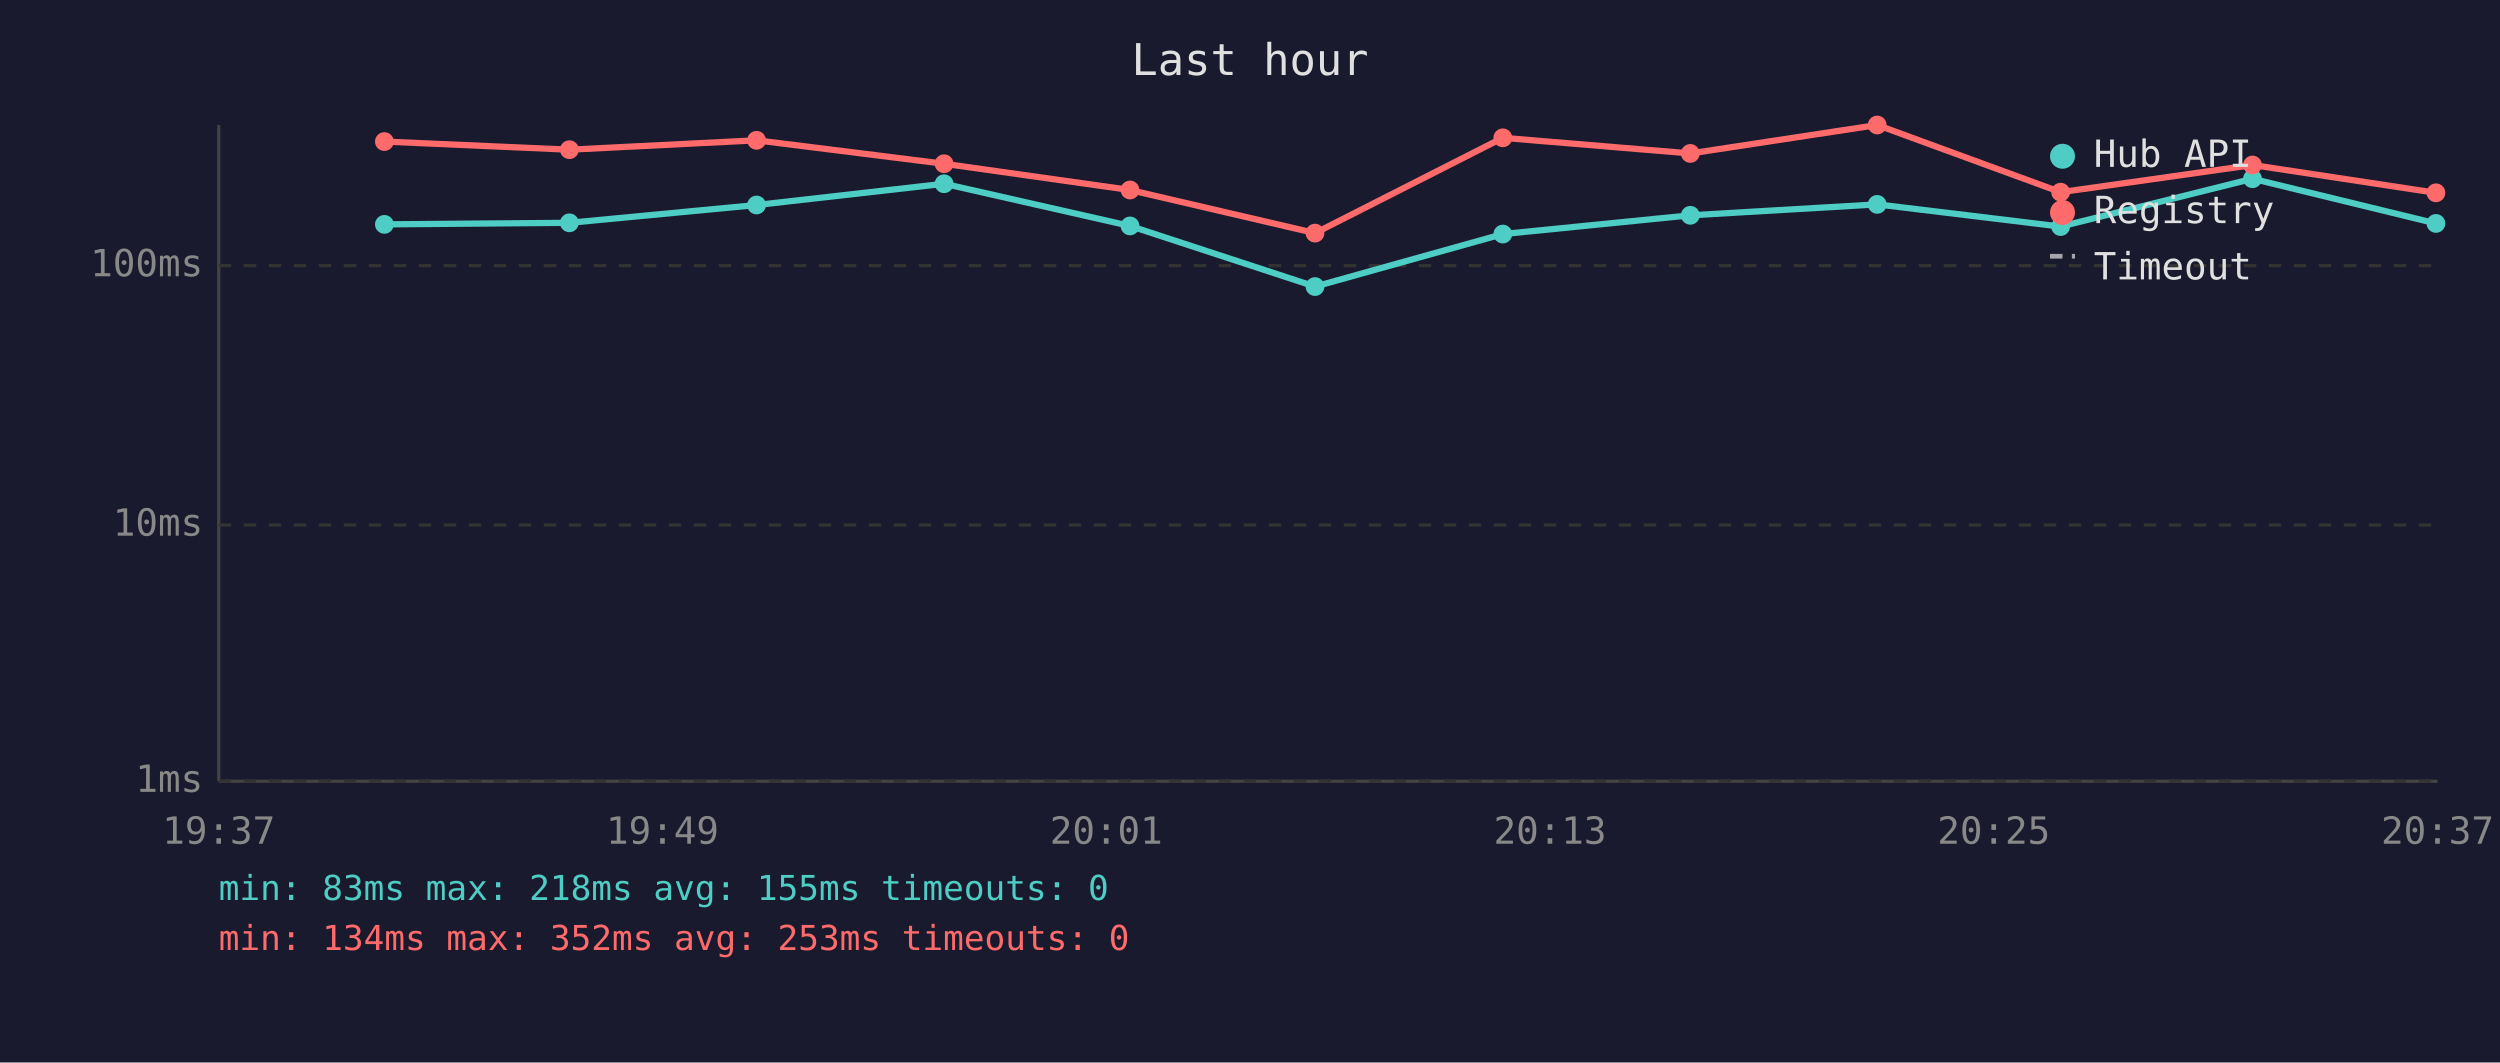
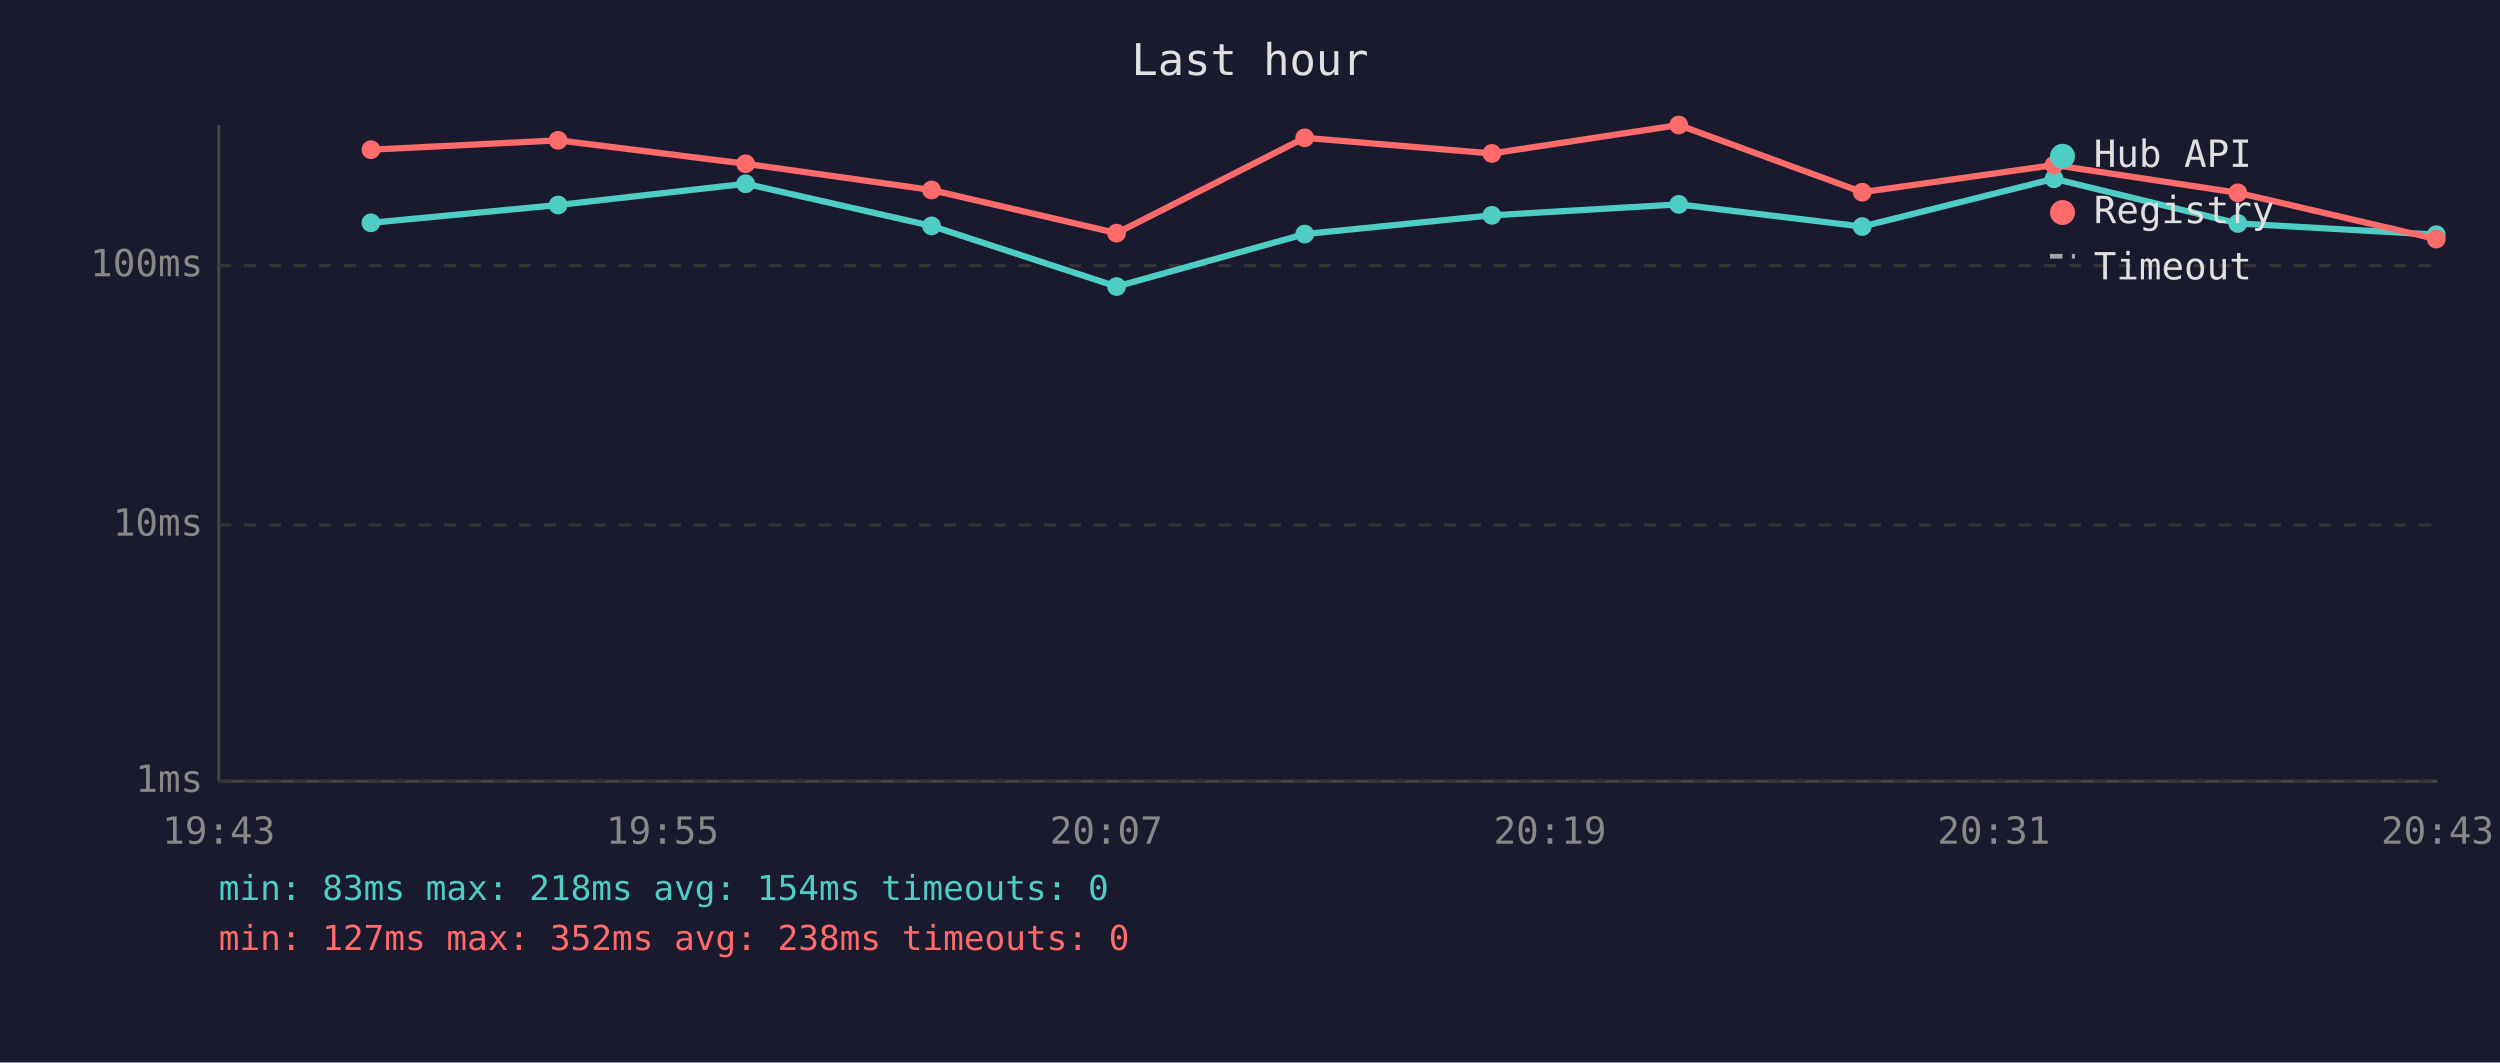
<svg xmlns="http://www.w3.org/2000/svg" viewBox="0 0 800 340" font-family="monospace" font-size="12">
  <rect width="800" height="340" fill="#1a1a2e" />
  <text x="400" y="24" fill="#e0e0e0" font-size="14" text-anchor="middle">Last hour</text>
  <line x1="70" y1="40" x2="70" y2="250" stroke="#444" stroke-width="1" />
  <line x1="70" y1="250" x2="780" y2="250" stroke="#444" stroke-width="1" />
  <line x1="70" y1="250" x2="780" y2="250" stroke="#333" stroke-width="1" stroke-dasharray="4" />
  <text x="65" y="250" fill="#888" text-anchor="end" dominant-baseline="middle">1ms</text>
  <line x1="70" y1="168" x2="780" y2="168" stroke="#333" stroke-width="1" stroke-dasharray="4" />
  <text x="65" y="168" fill="#888" text-anchor="end" dominant-baseline="middle">10ms</text>
  <line x1="70" y1="85" x2="780" y2="85" stroke="#333" stroke-width="1" stroke-dasharray="4" />
  <text x="65" y="85" fill="#888" text-anchor="end" dominant-baseline="middle">100ms</text>
-   <text x="70" y="270" fill="#888" text-anchor="middle">19:37</text>
-   <text x="212" y="270" fill="#888" text-anchor="middle">19:49</text>
-   <text x="354" y="270" fill="#888" text-anchor="middle">20:01</text>
-   <text x="496" y="270" fill="#888" text-anchor="middle">20:13</text>
-   <text x="638" y="270" fill="#888" text-anchor="middle">20:25</text>
-   <text x="780" y="270" fill="#888" text-anchor="middle">20:37</text>
-   <polyline points="123.0,71.8 182.2,71.3 242.1,65.6 302.1,58.8 361.6,72.3 420.8,91.7 480.9,74.9 540.9,68.9 600.7,65.4 659.4,72.5 720.8,57.2 779.5,71.5" fill="none" stroke="#4ecdc4" stroke-width="2" opacity="1" />
-   <circle cx="123.0" cy="71.8" r="3" fill="#4ecdc4" />
-   <circle cx="182.2" cy="71.3" r="3" fill="#4ecdc4" />
-   <circle cx="242.1" cy="65.6" r="3" fill="#4ecdc4" />
-   <circle cx="302.1" cy="58.8" r="3" fill="#4ecdc4" />
-   <circle cx="361.6" cy="72.3" r="3" fill="#4ecdc4" />
-   <circle cx="420.8" cy="91.7" r="3" fill="#4ecdc4" />
-   <circle cx="480.9" cy="74.9" r="3" fill="#4ecdc4" />
-   <circle cx="540.9" cy="68.9" r="3" fill="#4ecdc4" />
-   <circle cx="600.7" cy="65.4" r="3" fill="#4ecdc4" />
-   <circle cx="659.4" cy="72.5" r="3" fill="#4ecdc4" />
-   <circle cx="720.8" cy="57.2" r="3" fill="#4ecdc4" />
-   <circle cx="779.5" cy="71.5" r="3" fill="#4ecdc4" />
-   <polyline points="123.0,45.3 182.2,47.9 242.1,44.9 302.1,52.4 361.6,60.8 420.8,74.6 480.9,44.1 540.9,49.1 600.7,40.0 659.4,61.5 720.8,52.8 779.5,61.7" fill="none" stroke="#ff6b6b" stroke-width="2" opacity="1" />
-   <circle cx="123.0" cy="45.3" r="3" fill="#ff6b6b" />
-   <circle cx="182.2" cy="47.9" r="3" fill="#ff6b6b" />
-   <circle cx="242.1" cy="44.9" r="3" fill="#ff6b6b" />
-   <circle cx="302.1" cy="52.4" r="3" fill="#ff6b6b" />
-   <circle cx="361.6" cy="60.8" r="3" fill="#ff6b6b" />
-   <circle cx="420.8" cy="74.6" r="3" fill="#ff6b6b" />
-   <circle cx="480.9" cy="44.1" r="3" fill="#ff6b6b" />
-   <circle cx="540.9" cy="49.1" r="3" fill="#ff6b6b" />
-   <circle cx="600.7" cy="40.0" r="3" fill="#ff6b6b" />
-   <circle cx="659.4" cy="61.5" r="3" fill="#ff6b6b" />
-   <circle cx="720.8" cy="52.8" r="3" fill="#ff6b6b" />
-   <circle cx="779.5" cy="61.7" r="3" fill="#ff6b6b" />
+   <text x="70" y="270" fill="#888" text-anchor="middle">19:43</text>
+   <text x="212" y="270" fill="#888" text-anchor="middle">19:55</text>
+   <text x="354" y="270" fill="#888" text-anchor="middle">20:07</text>
+   <text x="496" y="270" fill="#888" text-anchor="middle">20:19</text>
+   <text x="638" y="270" fill="#888" text-anchor="middle">20:31</text>
+   <text x="780" y="270" fill="#888" text-anchor="middle">20:43</text>
+   <polyline points="118.7,71.3 178.6,65.6 238.6,58.8 298.1,72.3 357.3,91.7 417.5,74.9 477.4,68.9 537.2,65.4 595.9,72.5 657.3,57.2 716.1,71.5 779.6,75.1" fill="none" stroke="#4ecdc4" stroke-width="2" opacity="1" />
+   <circle cx="118.7" cy="71.3" r="3" fill="#4ecdc4" />
+   <circle cx="178.6" cy="65.6" r="3" fill="#4ecdc4" />
+   <circle cx="238.6" cy="58.8" r="3" fill="#4ecdc4" />
+   <circle cx="298.1" cy="72.3" r="3" fill="#4ecdc4" />
+   <circle cx="357.3" cy="91.7" r="3" fill="#4ecdc4" />
+   <circle cx="417.5" cy="74.9" r="3" fill="#4ecdc4" />
+   <circle cx="477.4" cy="68.9" r="3" fill="#4ecdc4" />
+   <circle cx="537.2" cy="65.4" r="3" fill="#4ecdc4" />
+   <circle cx="595.9" cy="72.5" r="3" fill="#4ecdc4" />
+   <circle cx="657.3" cy="57.2" r="3" fill="#4ecdc4" />
+   <circle cx="716.1" cy="71.5" r="3" fill="#4ecdc4" />
+   <circle cx="779.6" cy="75.1" r="3" fill="#4ecdc4" />
+   <polyline points="118.7,47.9 178.6,44.9 238.6,52.4 298.1,60.8 357.3,74.6 417.5,44.1 477.4,49.1 537.2,40.0 595.9,61.5 657.3,52.8 716.1,61.7 779.6,76.5" fill="none" stroke="#ff6b6b" stroke-width="2" opacity="1" />
+   <circle cx="118.7" cy="47.9" r="3" fill="#ff6b6b" />
+   <circle cx="178.6" cy="44.9" r="3" fill="#ff6b6b" />
+   <circle cx="238.6" cy="52.4" r="3" fill="#ff6b6b" />
+   <circle cx="298.1" cy="60.8" r="3" fill="#ff6b6b" />
+   <circle cx="357.3" cy="74.6" r="3" fill="#ff6b6b" />
+   <circle cx="417.5" cy="44.1" r="3" fill="#ff6b6b" />
+   <circle cx="477.4" cy="49.1" r="3" fill="#ff6b6b" />
+   <circle cx="537.2" cy="40.0" r="3" fill="#ff6b6b" />
+   <circle cx="595.9" cy="61.5" r="3" fill="#ff6b6b" />
+   <circle cx="657.3" cy="52.8" r="3" fill="#ff6b6b" />
+   <circle cx="716.1" cy="61.7" r="3" fill="#ff6b6b" />
+   <circle cx="779.6" cy="76.5" r="3" fill="#ff6b6b" />
  <circle cx="660" cy="50" r="4" fill="#4ecdc4" />
  <text x="670" y="50" fill="#e0e0e0" dominant-baseline="middle">Hub API</text>
  <circle cx="660" cy="68" r="4" fill="#ff6b6b" />
  <text x="670" y="68" fill="#e0e0e0" dominant-baseline="middle">Registry</text>
  <line x1="656" y1="82" x2="664" y2="82" stroke="#e0e0e0" stroke-width="1.5" stroke-dasharray="4,3" opacity="0.7" />
  <text x="670" y="86" fill="#e0e0e0" dominant-baseline="middle">Timeout</text>
-   <text x="70" y="288" fill="#4ecdc4" font-size="11">min: 83ms  max: 218ms  avg: 155ms  timeouts: 0</text>
-   <text x="70" y="304" fill="#ff6b6b" font-size="11">min: 134ms  max: 352ms  avg: 253ms  timeouts: 0</text>
+   <text x="70" y="288" fill="#4ecdc4" font-size="11">min: 83ms  max: 218ms  avg: 154ms  timeouts: 0</text>
+   <text x="70" y="304" fill="#ff6b6b" font-size="11">min: 127ms  max: 352ms  avg: 238ms  timeouts: 0</text>
</svg>
